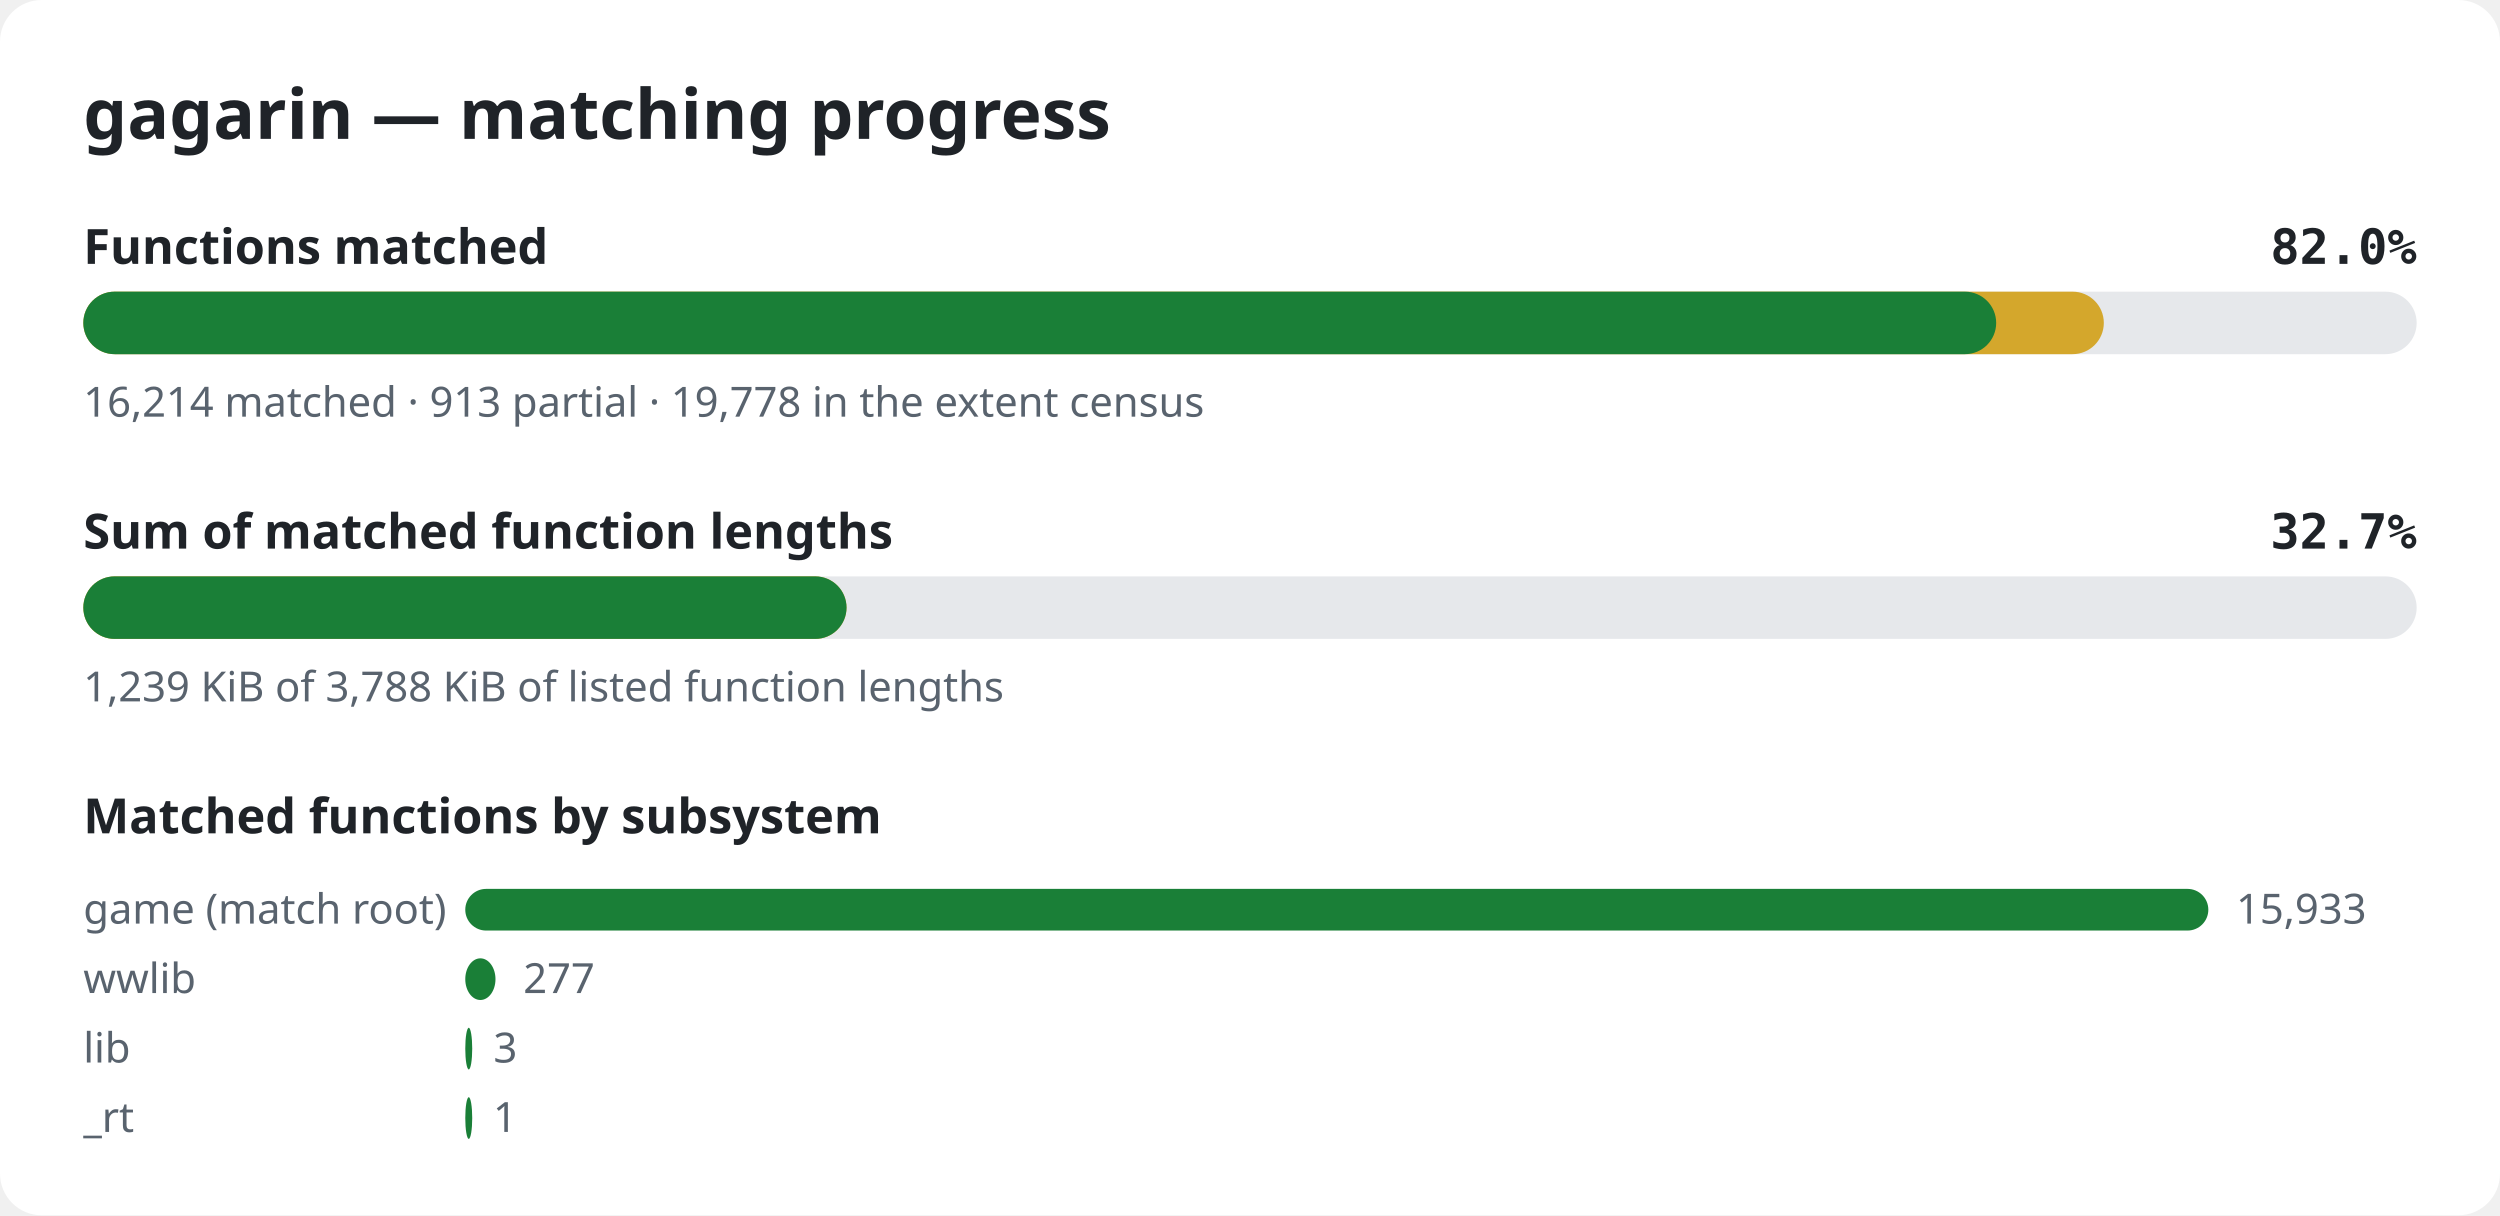
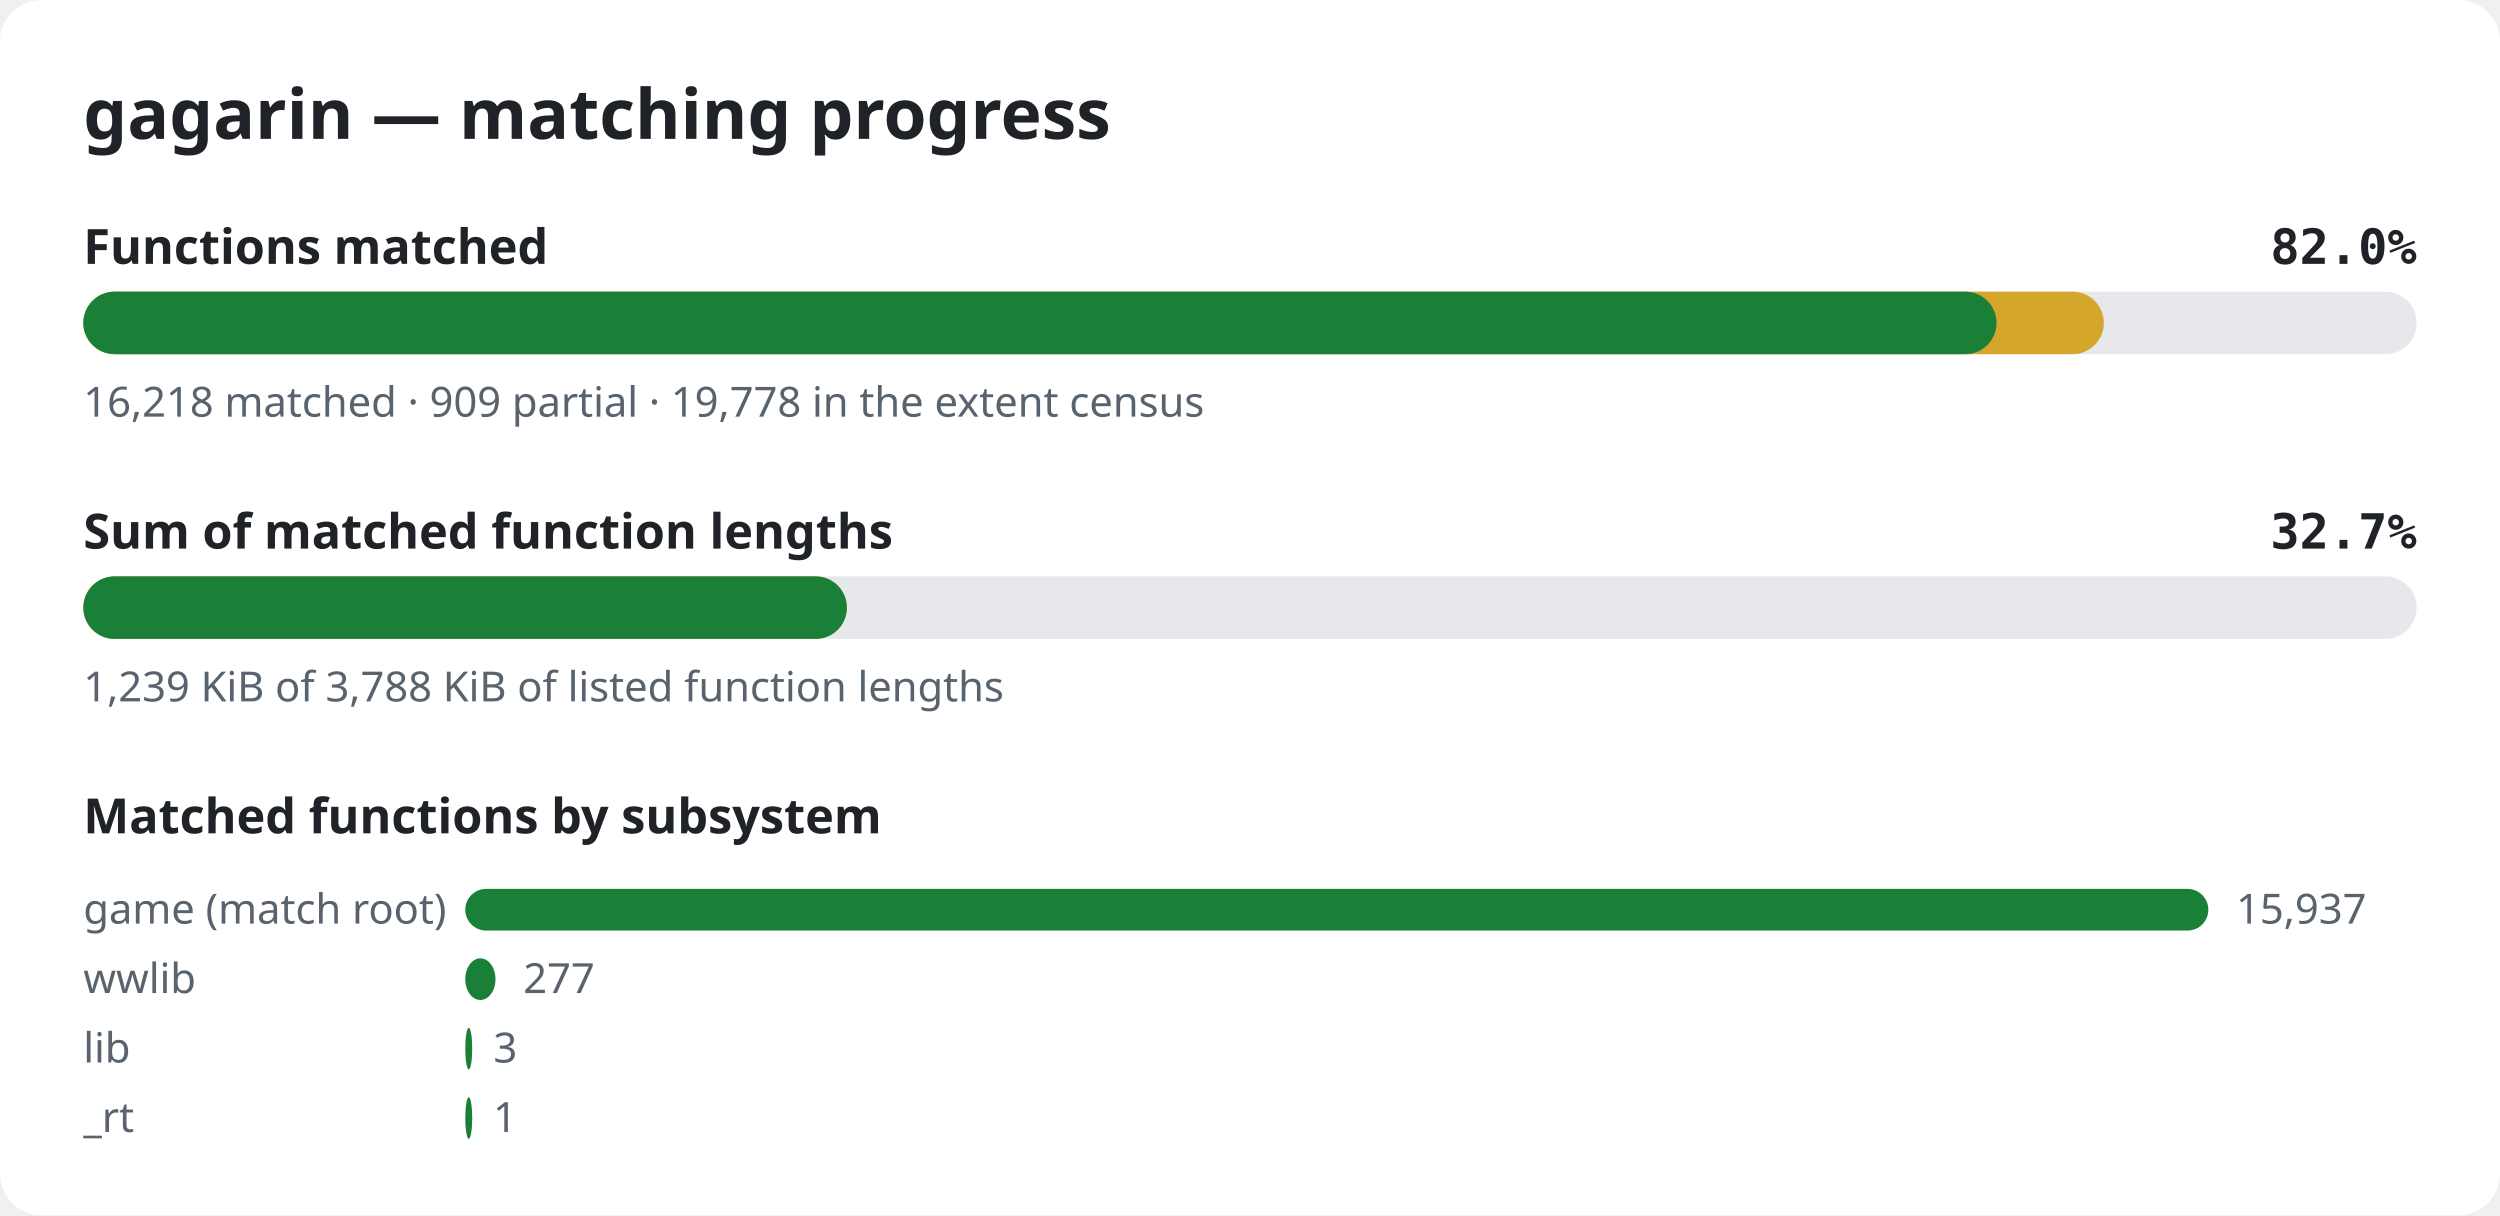
<svg xmlns="http://www.w3.org/2000/svg" width="720" height="350" viewBox="0 0 720 350" role="img" aria-label="gagarin matching progress">
  <style>.bg{fill:#ffffff}.title{font:600 20px sans-serif;fill:#1f2328}.label{font:600 14px sans-serif;fill:#1f2328}.pct{font:600 14px monospace;fill:#1f2328}.note{font:12px sans-serif;fill:#59636e}.track{fill:#e6e8eb}.done{fill:#1a7f37}.partial{fill:#d4a72c}@media (prefers-color-scheme: dark){.bg{fill:#0d1117}.title,.label,.pct{fill:#e6edf3}.note{fill:#9198a1}.track{fill:#262c36}.done{fill:#3fb950}.partial{fill:#d29922}}</style>
  <rect width="720" height="350" rx="12" class="bg" />
  <text x="24" y="40" class="title">gagarin — matching progress</text>
  <text x="24" y="76" class="label">Functions matched</text>
  <text x="696" y="76" class="pct" text-anchor="end">82.0%</text>
  <rect x="24" y="84" width="672" height="18" rx="9" class="track" />
  <rect x="24" y="84" width="581.9" height="18" rx="9" class="partial" />
-   <rect x="24" y="84" width="550.9" height="18" rx="9" class="done" />
-   <text x="24" y="120" class="note">16,214 matched · 913 partial · 19,778 in the extent census</text>
+   <rect x="24" y="84" width="551.0" height="18" rx="9" class="done" />
+   <text x="24" y="120" class="note">16,218 matched · 909 partial · 19,778 in the extent census</text>
  <text x="24" y="158" class="label">Sum of matched function lengths</text>
  <text x="696" y="158" class="pct" text-anchor="end">32.7%</text>
  <rect x="24" y="166" width="672" height="18" rx="9" class="track" />
-   <rect x="24" y="166" width="219.8" height="18" rx="9" class="partial" />
-   <rect x="24" y="166" width="219.8" height="18" rx="9" class="done" />
+   <rect x="24" y="166" width="219.9" height="18" rx="9" class="partial" />
+   <rect x="24" y="166" width="219.9" height="18" rx="9" class="done" />
  <text x="24" y="202" class="note">1,239 KiB of 3,788 KiB of listed function lengths</text>
  <text x="24" y="240" class="label">Matched functions by subsystem</text>
  <text x="24" y="266" class="note">game (match root)</text>
  <rect x="134" y="256" width="502.0" height="12" rx="6" class="done" />
-   <text x="644.0" y="266" class="note">15,933</text>
+   <text x="644.0" y="266" class="note">15,937</text>
  <text x="24" y="286" class="note">wwlib</text>
  <rect x="134" y="276" width="8.7" height="12" rx="6" class="done" />
  <text x="150.7" y="286" class="note">277</text>
  <text x="24" y="306" class="note">lib</text>
  <rect x="134" y="296" width="2.0" height="12" rx="6" class="done" />
  <text x="142.1" y="306" class="note">3</text>
  <text x="24" y="326" class="note">_rt</text>
  <rect x="134" y="316" width="2.0" height="12" rx="6" class="done" />
  <text x="142.0" y="326" class="note">1</text>
</svg>
